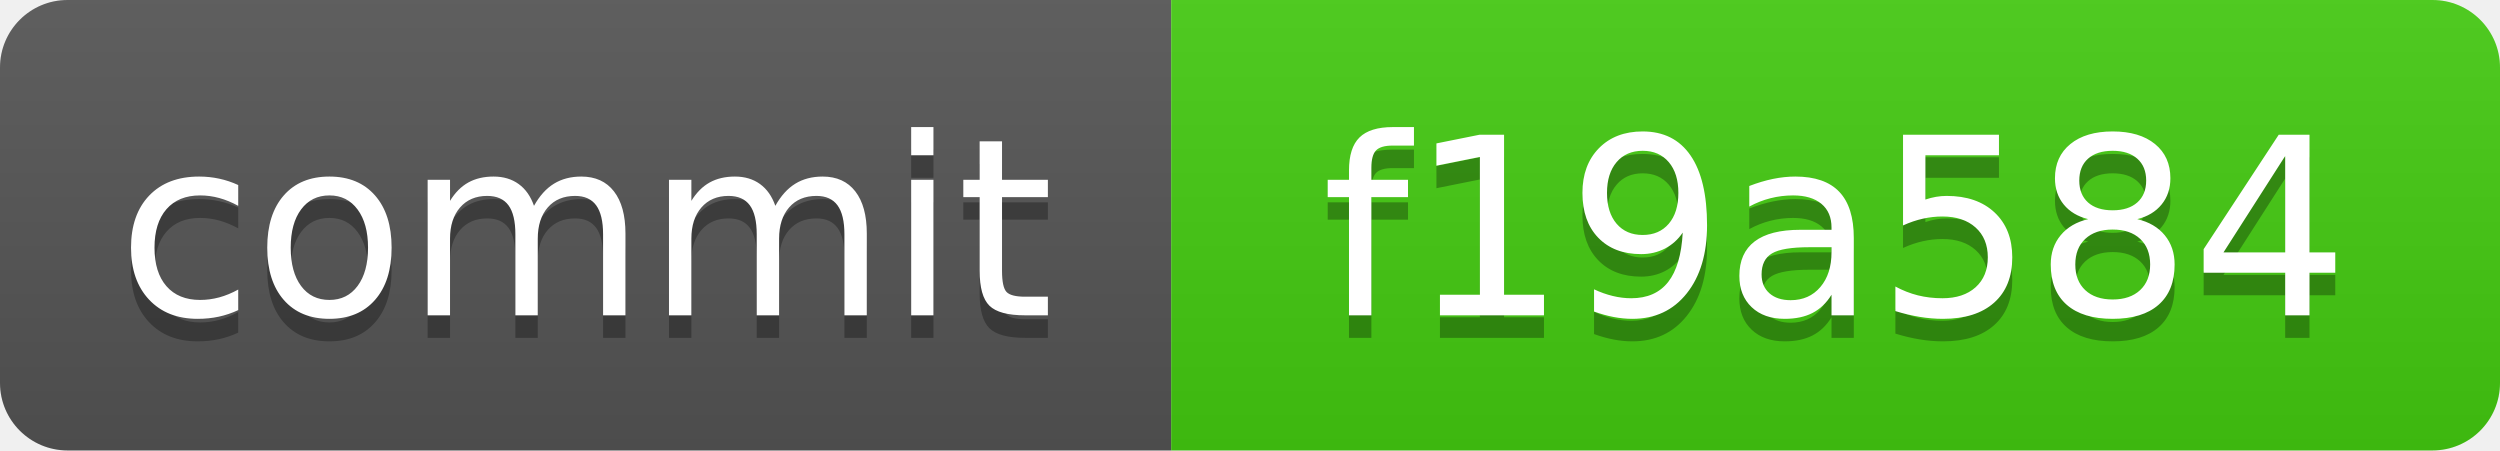
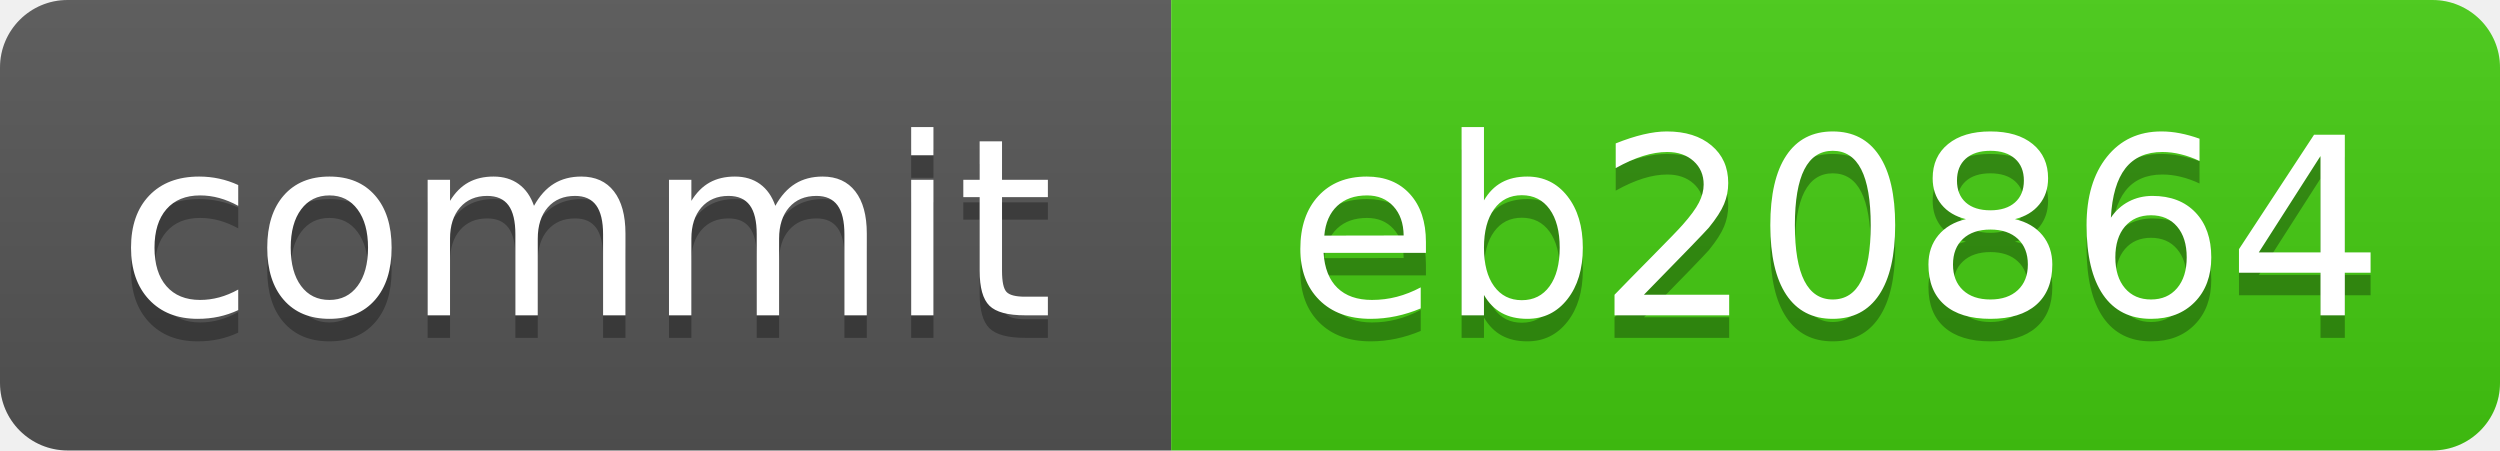
<svg xmlns="http://www.w3.org/2000/svg" xmlns:xlink="http://www.w3.org/1999/xlink" width="111" height="20" role="img">
-   <a target="_blank" xlink:href="https://github.com/symbolic-labs-pub/freedom-that-lasts/commit/f19a5847534dbd4d167e50f8d6903dde214aab12">
+   <a target="_blank" xlink:href="https://github.com/symbolic-labs-pub/freedom-that-lasts/commit/eb208649356f71452f8998e977d12813e8464c12">
    <linearGradient id="s" x2="0" y2="100%">
      <stop offset="0" stop-color="#bbb" stop-opacity=".1" />
      <stop offset="1" stop-opacity=".1" />
    </linearGradient>
    <clipPath id="r">
      <rect width="111" height="20" rx="3" fill="#fff" />
    </clipPath>
    <g clip-path="url(#r)">
      <rect width="52" height="20" fill="#555" />
      <rect x="52" width="59" height="20" fill="#4c1" />
      <rect width="111" height="20" fill="url(#s)" />
    </g>
    <g fill="#fff" text-anchor="middle" font-family="Verdana,Geneva,DejaVu Sans,sans-serif" text-rendering="geometricPrecision" font-size="110">
      <text aria-hidden="true" x="260.0" y="150" fill="#010101" fill-opacity=".3" transform="scale(.1)" textLength="420">commit</text>
      <text x="260.0" y="140" transform="scale(.1)" fill="#fff" textLength="420">commit</text>
-       <text aria-hidden="true" x="815.0" y="150" fill="#010101" fill-opacity=".3" transform="scale(.1)" textLength="490">f19a584</text>
-       <text x="815.0" y="140" transform="scale(.1)" fill="#fff" textLength="490">f19a584</text>
+       <text aria-hidden="true" x="815.0" y="150" fill="#010101" fill-opacity=".3" transform="scale(.1)" textLength="490">eb20864</text>
+       <text x="815.0" y="140" transform="scale(.1)" fill="#fff" textLength="490">eb20864</text>
    </g>
  </a>
</svg>
